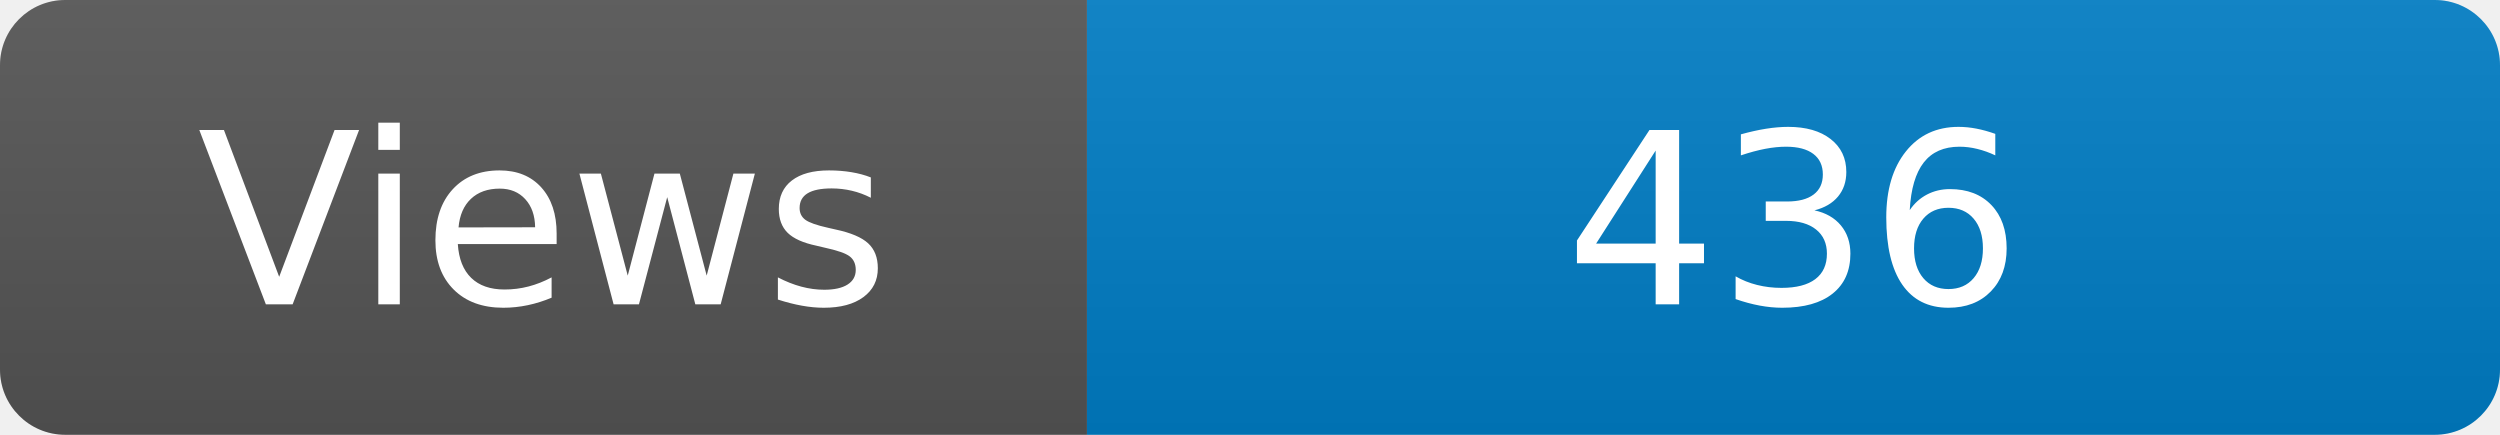
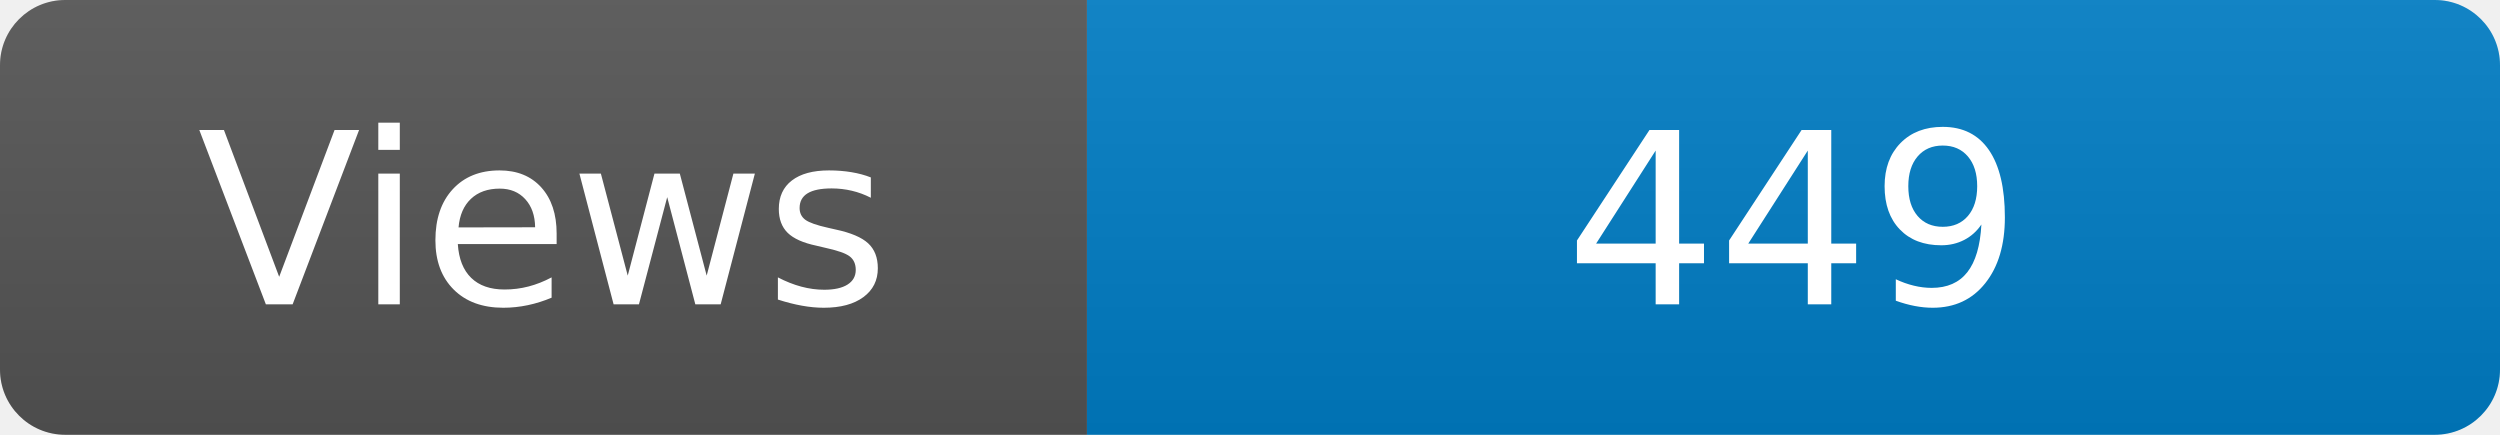
<svg xmlns="http://www.w3.org/2000/svg" width="115" height="20" role="img" aria-label="Maintained?: yes">
  <linearGradient id="s" x2="0" y2="100%">
    <stop offset="0" stop-color="#bbb" stop-opacity=".1" />
    <stop offset="1" stop-opacity=".1" />
  </linearGradient>
  <clipPath id="r">
    <rect width="115" height="20" rx="3" fill="#fff" />
  </clipPath>
  <g clip-path="url(#r)">
    <rect width="50" height="20" fill="#555" />
    <rect x="50" width="160" height="20" fill="#007ec6" />
    <rect width="115" height="20" fill="url(#s)" />
  </g>
  <g fill="#fff" text-anchor="middle" font-family="Verdana,Geneva,DejaVu Sans,sans-serif" font-size="110">
    <text x="250" y="140" transform="scale(.1)" fill="#fff">Views</text>
-     <text x="825" y="140" transform="scale(.1)" fill="#fff">436</text>
+     <text x="825" y="140" transform="scale(.1)" fill="#fff">449</text>
  </g>
</svg>
